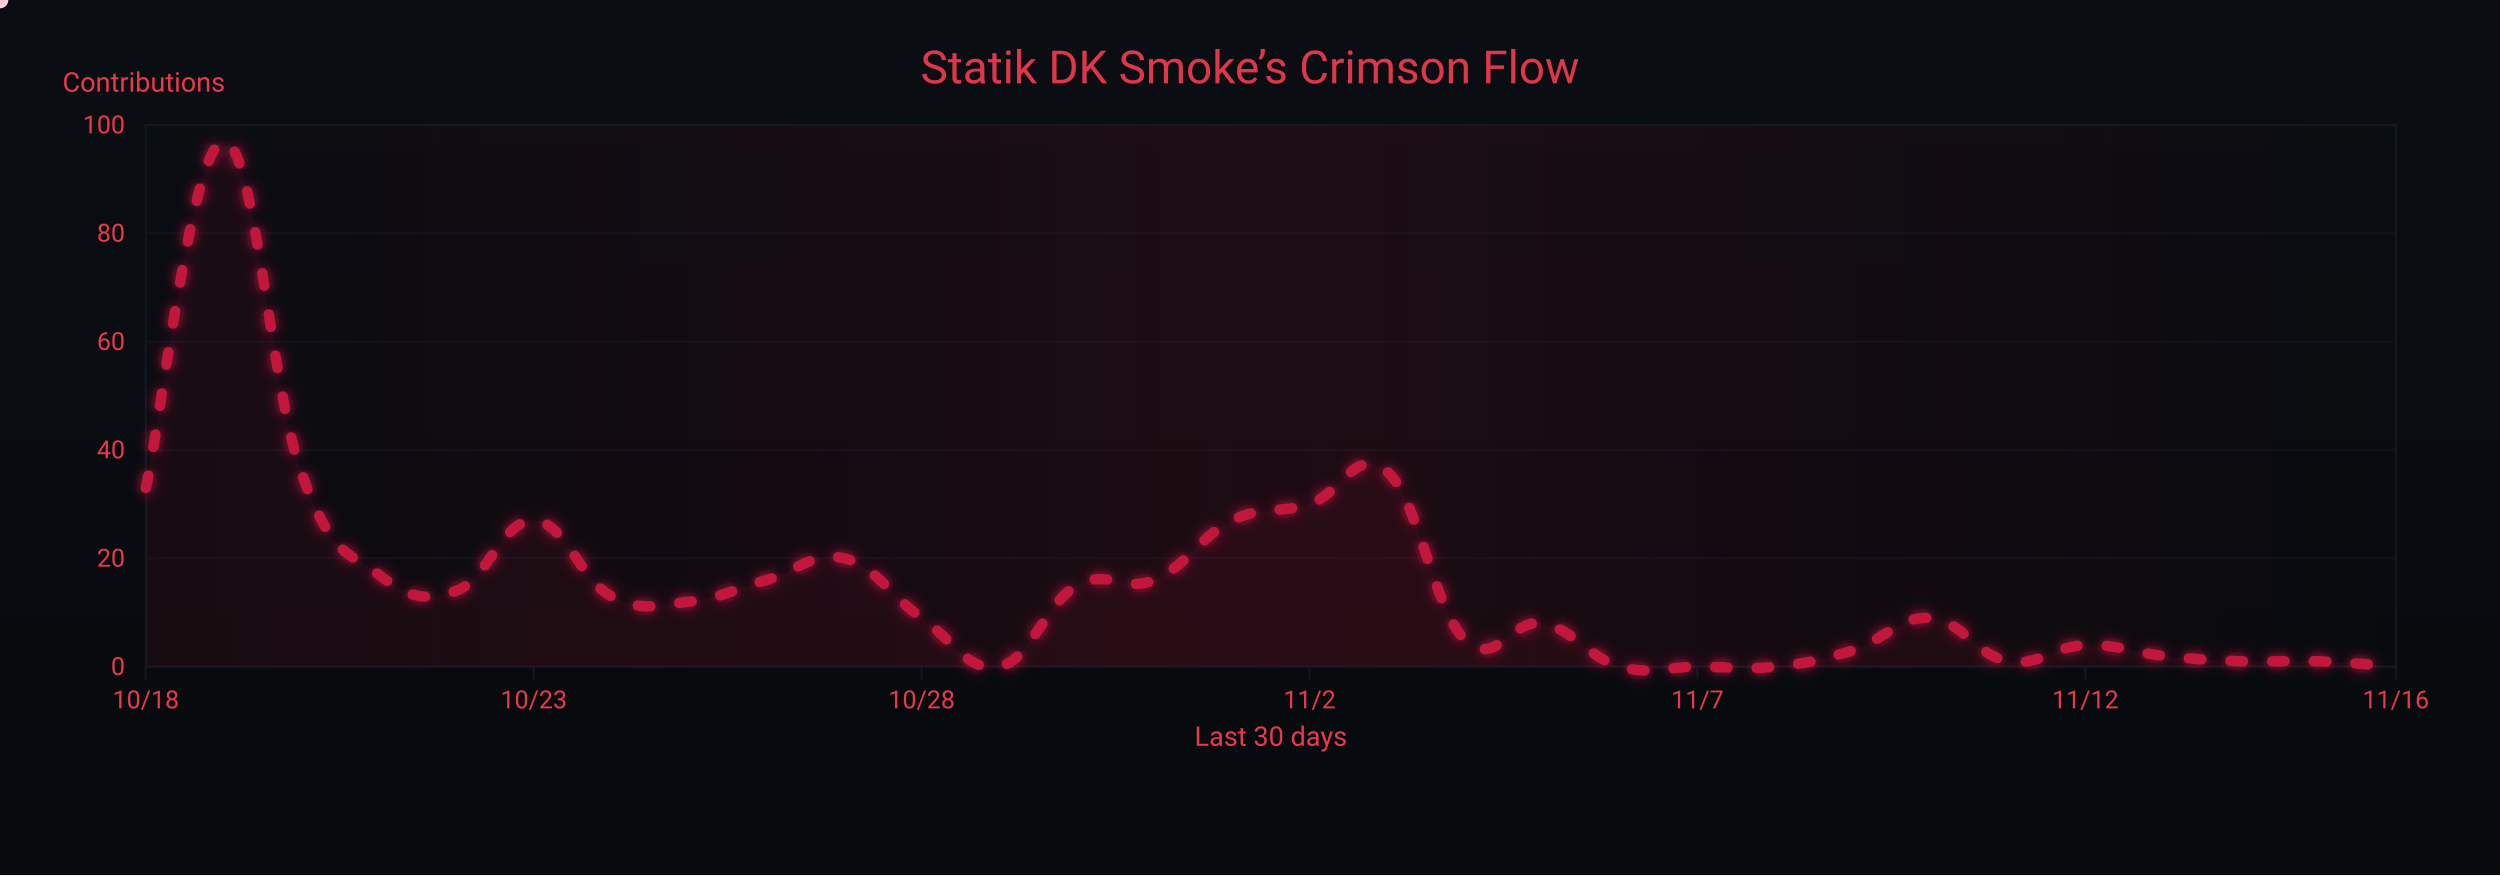
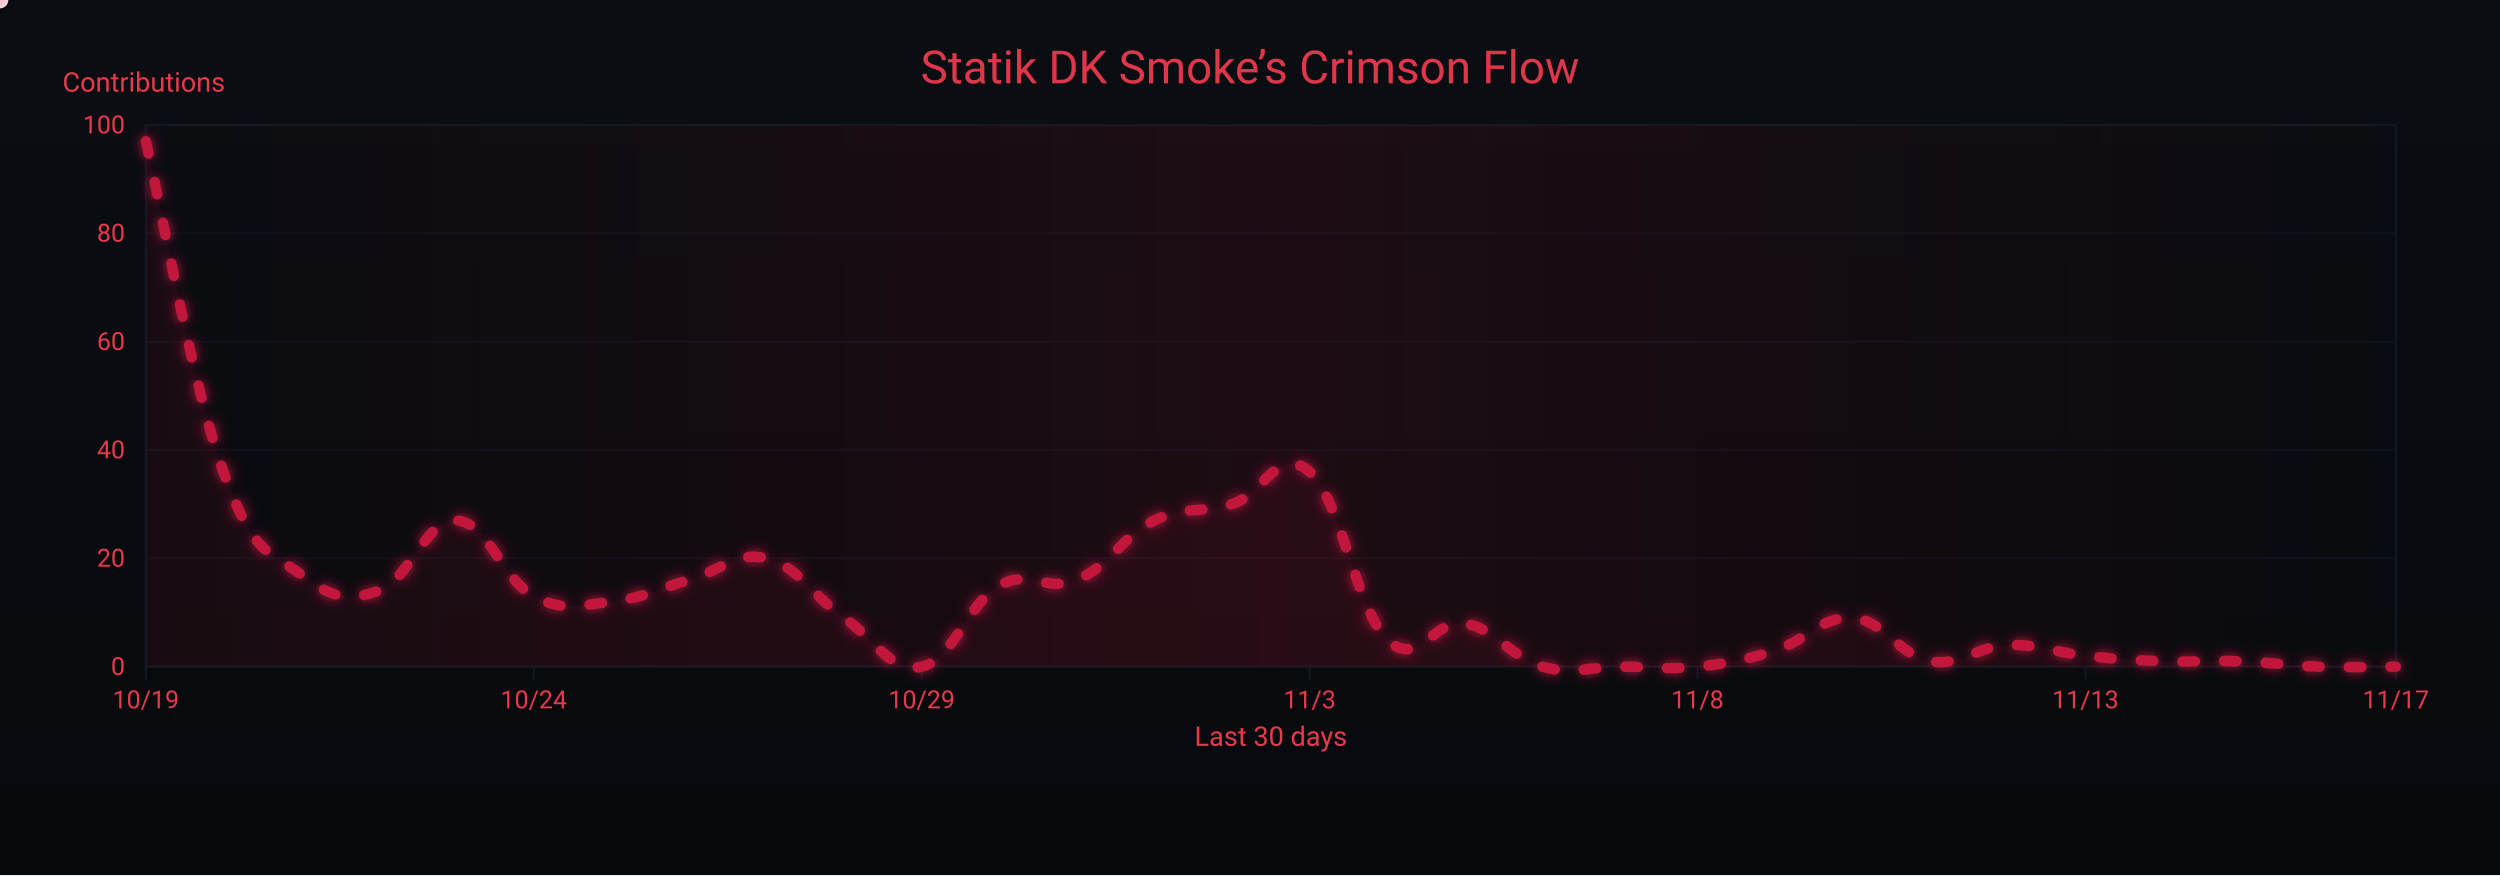
<svg xmlns="http://www.w3.org/2000/svg" width="1200" height="420" viewBox="0 0 1200 420" role="img" aria-label="Crimson Flow Graph">
  <defs>
    <linearGradient id="bgGrad" x1="0" y1="0" x2="0" y2="1">
      <stop offset="0%" stop-color="#0a0d12" />
      <stop offset="100%" stop-color="#070a0d" />
    </linearGradient>
    <filter id="glow">
      <feGaussianBlur stdDeviation="3" result="b1" />
      <feMerge>
        <feMergeNode in="b1" />
        <feMergeNode in="SourceGraphic" />
      </feMerge>
    </filter>
    <linearGradient id="sheen" x1="0" y1="0" x2="1" y2="0">
      <stop offset="0%" stop-color="#9b0e2a" stop-opacity="0" />
      <stop offset="50%" stop-color="#9b0e2a" stop-opacity=".14" />
      <stop offset="100%" stop-color="#9b0e2a" stop-opacity="0" />
      <animateTransform attributeName="gradientTransform" type="translate" from="-1 0" to="1 0" dur="9s" repeatCount="indefinite" />
    </linearGradient>
  </defs>
  <rect width="1200" height="420" fill="url(#bgGrad)" />
  <rect x="70" y="60" width="1080" height="260" fill="none" stroke="#121821" stroke-width="1" />
  <g font-family="ui-sans-serif,system-ui,-apple-system,Segoe UI,Roboto,Ubuntu,Arial" font-size="12">
    <path d="M70,320.0 H1150" stroke="#121821" stroke-width="1" opacity="0.6" />
    <text x="60" y="324.0" text-anchor="end" fill="#ea384c">0</text>
    <path d="M70,268.0 H1150" stroke="#121821" stroke-width="1" opacity="0.6" />
    <text x="60" y="272.0" text-anchor="end" fill="#ea384c">20</text>
    <path d="M70,216.0 H1150" stroke="#121821" stroke-width="1" opacity="0.6" />
    <text x="60" y="220.0" text-anchor="end" fill="#ea384c">40</text>
    <path d="M70,164.0 H1150" stroke="#121821" stroke-width="1" opacity="0.6" />
    <text x="60" y="168.0" text-anchor="end" fill="#ea384c">60</text>
    <path d="M70,112.0 H1150" stroke="#121821" stroke-width="1" opacity="0.6" />
    <text x="60" y="116.0" text-anchor="end" fill="#ea384c">80</text>
    <path d="M70,60.0 H1150" stroke="#121821" stroke-width="1" opacity="0.6" />
    <text x="60" y="64.0" text-anchor="end" fill="#ea384c">100</text>
    <text x="30" y="44" fill="#ea384c" font-size="13">Contributions</text>
  </g>
  <g font-family="ui-sans-serif,system-ui,-apple-system,Segoe UI,Roboto,Ubuntu,Arial" font-size="12">
    <path d="M70.0,320 V326" stroke="#121821" stroke-width="1" />
-     <text x="70.0" y="340" text-anchor="middle" fill="#ea384c">10/18</text>
+     <text x="70.0" y="340" text-anchor="middle" fill="#ea384c">10/19</text>
    <path d="M256.2,320 V326" stroke="#121821" stroke-width="1" />
-     <text x="256.2" y="340" text-anchor="middle" fill="#ea384c">10/23</text>
+     <text x="256.2" y="340" text-anchor="middle" fill="#ea384c">10/24</text>
    <path d="M442.4,320 V326" stroke="#121821" stroke-width="1" />
-     <text x="442.4" y="340" text-anchor="middle" fill="#ea384c">10/28</text>
+     <text x="442.4" y="340" text-anchor="middle" fill="#ea384c">10/29</text>
    <path d="M628.6,320 V326" stroke="#121821" stroke-width="1" />
-     <text x="628.6" y="340" text-anchor="middle" fill="#ea384c">11/2</text>
+     <text x="628.6" y="340" text-anchor="middle" fill="#ea384c">11/3</text>
    <path d="M814.8,320 V326" stroke="#121821" stroke-width="1" />
-     <text x="814.8" y="340" text-anchor="middle" fill="#ea384c">11/7</text>
+     <text x="814.8" y="340" text-anchor="middle" fill="#ea384c">11/8</text>
    <path d="M1001.0,320 V326" stroke="#121821" stroke-width="1" />
-     <text x="1001.0" y="340" text-anchor="middle" fill="#ea384c">11/12</text>
+     <text x="1001.0" y="340" text-anchor="middle" fill="#ea384c">11/13</text>
    <path d="M1150.0,320 V326" stroke="#121821" stroke-width="1" />
-     <text x="1150.0" y="340" text-anchor="middle" fill="#ea384c">11/16</text>
+     <text x="1150.0" y="340" text-anchor="middle" fill="#ea384c">11/17</text>
    <text x="610" y="358" text-anchor="middle" fill="#ea384c" font-size="13">Last 30 days</text>
  </g>
  <rect x="70" y="60" width="1080" height="260" fill="url(#sheen)" />
  <text x="600" y="40" text-anchor="middle" font-family="ui-sans-serif,system-ui,-apple-system,Segoe UI,Roboto,Ubuntu,Arial" font-size="22" fill="#ea384c" opacity=".95">Statik DK Smoke’s Crimson Flow</text>
-   <path d="M70.0,234.2 C77.4,200.9 92.3,69.4 107.2,67.8 C122.1,66.2 129.6,184.8 144.5,226.4 C159.4,268.0 166.8,264.4 181.7,275.8 C196.6,287.2 204.1,288.8 219.0,283.6 C233.9,278.4 241.3,249.3 256.2,249.8 C271.1,250.3 278.6,278.4 293.4,286.2 C308.3,294.0 315.8,290.4 330.7,288.8 C345.6,287.2 353.0,282.6 367.9,278.4 C382.8,274.2 390.3,264.4 405.2,268.0 C420.1,271.6 427.5,286.2 442.4,296.6 C457.3,307.0 464.8,323.1 479.7,320.0 C494.6,316.9 502.0,289.3 516.9,281.0 C531.8,272.7 539.2,284.6 554.1,278.4 C569.0,272.2 576.5,257.1 591.4,249.8 C606.3,242.5 613.7,246.7 628.6,242.0 C643.5,237.3 651.0,213.4 665.9,226.4 C680.8,239.4 688.2,292.4 703.1,307.0 C718.0,321.6 725.4,296.6 740.3,299.2 C755.2,301.8 762.7,315.8 777.6,320.0 C792.5,324.2 799.9,320.0 814.8,320.0 C829.7,320.0 837.2,321.6 852.1,320.0 C867.0,318.4 874.4,316.9 889.3,312.2 C904.2,307.5 911.7,295.6 926.6,296.6 C941.4,297.6 948.9,314.8 963.8,317.4 C978.7,320.0 986.1,310.1 1001.0,309.6 C1015.9,309.1 1023.4,313.2 1038.3,314.8 C1053.2,316.4 1060.6,316.9 1075.5,317.4 C1090.4,317.9 1097.9,316.9 1112.8,317.4 C1127.7,317.9 1142.6,319.5 1150.0,320.0 L 1150,320 L 70,320 Z" fill="#7a0f26" opacity=".13">
+   <path d="M70.0,67.8 C77.4,99.5 92.3,184.8 107.2,226.4 C122.1,268.0 129.6,264.4 144.5,275.8 C159.4,287.2 166.8,288.8 181.7,283.6 C196.6,278.4 204.1,249.3 219.0,249.8 C233.9,250.3 241.3,278.4 256.2,286.2 C271.1,294.0 278.6,290.4 293.4,288.8 C308.3,287.2 315.8,282.6 330.7,278.4 C345.6,274.2 353.0,264.4 367.9,268.0 C382.8,271.6 390.3,286.2 405.2,296.6 C420.1,307.0 427.5,323.1 442.4,320.0 C457.3,316.9 464.8,289.3 479.7,281.0 C494.6,272.7 502.0,284.6 516.9,278.4 C531.8,272.2 539.2,257.1 554.1,249.8 C569.0,242.5 576.5,246.7 591.4,242.0 C606.3,237.3 613.7,213.4 628.6,226.4 C643.5,239.4 651.0,292.4 665.9,307.0 C680.8,321.6 688.2,296.6 703.1,299.2 C718.0,301.8 725.4,315.8 740.3,320.0 C755.2,324.2 762.7,320.0 777.6,320.0 C792.5,320.0 799.9,321.6 814.8,320.0 C829.7,318.4 837.2,316.9 852.1,312.2 C867.0,307.5 874.4,295.6 889.3,296.6 C904.2,297.6 911.7,314.8 926.6,317.4 C941.4,320.0 948.9,310.1 963.8,309.6 C978.7,309.1 986.1,313.2 1001.0,314.8 C1015.9,316.4 1023.4,316.9 1038.3,317.4 C1053.2,317.9 1060.6,316.9 1075.5,317.4 C1090.4,317.9 1097.9,319.5 1112.8,320.0 C1127.7,320.5 1142.6,320.0 1150.0,320.0 L 1150,320 L 70,320 Z" fill="#7a0f26" opacity=".13">
    <animate attributeName="opacity" values=".10;.17;.10" dur="6s" repeatCount="indefinite" />
  </path>
-   <path id="curve" d="M70.0,234.2 C77.4,200.9 92.3,69.4 107.2,67.8 C122.1,66.2 129.6,184.8 144.5,226.4 C159.4,268.0 166.8,264.4 181.7,275.8 C196.6,287.2 204.1,288.8 219.0,283.6 C233.9,278.4 241.3,249.3 256.2,249.8 C271.1,250.3 278.6,278.4 293.4,286.2 C308.3,294.0 315.8,290.4 330.7,288.8 C345.6,287.2 353.0,282.6 367.9,278.4 C382.8,274.2 390.3,264.4 405.2,268.0 C420.1,271.6 427.5,286.2 442.4,296.6 C457.3,307.0 464.8,323.1 479.7,320.0 C494.6,316.9 502.0,289.3 516.9,281.0 C531.8,272.7 539.2,284.6 554.1,278.4 C569.0,272.2 576.5,257.1 591.4,249.8 C606.3,242.5 613.7,246.7 628.6,242.0 C643.5,237.3 651.0,213.4 665.9,226.4 C680.8,239.4 688.2,292.4 703.1,307.0 C718.0,321.6 725.4,296.6 740.3,299.2 C755.2,301.8 762.7,315.8 777.6,320.0 C792.5,324.2 799.9,320.0 814.8,320.0 C829.7,320.0 837.2,321.6 852.1,320.0 C867.0,318.4 874.4,316.9 889.3,312.2 C904.2,307.5 911.7,295.6 926.6,296.6 C941.4,297.6 948.9,314.8 963.8,317.4 C978.7,320.0 986.1,310.1 1001.0,309.6 C1015.9,309.1 1023.4,313.2 1038.3,314.8 C1053.2,316.4 1060.6,316.9 1075.5,317.4 C1090.4,317.9 1097.9,316.9 1112.8,317.4 C1127.7,317.9 1142.6,319.5 1150.0,320.0" fill="none" stroke="#c3193d" stroke-width="5" stroke-linecap="round" stroke-linejoin="round" stroke-dasharray="6 14" filter="url(#glow)">
+   <path id="curve" d="M70.0,67.8 C77.4,99.5 92.3,184.8 107.2,226.4 C122.1,268.0 129.6,264.4 144.5,275.8 C159.4,287.2 166.8,288.8 181.7,283.6 C196.6,278.4 204.1,249.3 219.0,249.8 C233.9,250.3 241.3,278.4 256.2,286.2 C271.1,294.0 278.6,290.4 293.4,288.8 C308.3,287.2 315.8,282.6 330.7,278.4 C345.6,274.2 353.0,264.4 367.9,268.0 C382.8,271.6 390.3,286.2 405.2,296.6 C420.1,307.0 427.5,323.1 442.4,320.0 C457.3,316.9 464.8,289.3 479.7,281.0 C494.6,272.7 502.0,284.6 516.9,278.4 C531.8,272.2 539.2,257.1 554.1,249.8 C569.0,242.5 576.5,246.7 591.4,242.0 C606.3,237.3 613.7,213.4 628.6,226.4 C643.5,239.4 651.0,292.4 665.9,307.0 C680.8,321.6 688.2,296.6 703.1,299.2 C718.0,301.8 725.4,315.8 740.3,320.0 C755.2,324.2 762.7,320.0 777.6,320.0 C792.5,320.0 799.9,321.6 814.8,320.0 C829.7,318.4 837.2,316.9 852.1,312.2 C867.0,307.5 874.4,295.6 889.3,296.6 C904.2,297.6 911.7,314.8 926.6,317.4 C941.4,320.0 948.9,310.1 963.8,309.6 C978.7,309.1 986.1,313.2 1001.0,314.8 C1015.9,316.4 1023.4,316.9 1038.3,317.4 C1053.2,317.9 1060.6,316.9 1075.5,317.4 C1090.4,317.9 1097.9,319.5 1112.8,320.0 C1127.7,320.5 1142.6,320.0 1150.0,320.0" fill="none" stroke="#c3193d" stroke-width="5" stroke-linecap="round" stroke-linejoin="round" stroke-dasharray="6 14" filter="url(#glow)">
    <animate attributeName="stroke-dashoffset" values="0;-220" dur="4.8s" repeatCount="indefinite" />
  </path>
  <g fill="#ffd1db">
    <circle r="4">
      <animateMotion dur="7s" rotate="auto" repeatCount="indefinite">
        <mpath href="#curve" />
      </animateMotion>
      <animate attributeName="opacity" values="1;.3;1" dur="2.2s" repeatCount="indefinite" />
    </circle>
    <circle r="3" fill="#ffffff">
      <animateMotion dur="8.2s" begin="1s" rotate="auto" repeatCount="indefinite">
        <mpath href="#curve" />
      </animateMotion>
      <animate attributeName="opacity" values=".7;.2;.7" dur="2.4s" repeatCount="indefinite" />
    </circle>
    <circle r="3" fill="#ffc7d3">
      <animateMotion dur="6s" begin="2s" rotate="auto" repeatCount="indefinite">
        <mpath href="#curve" />
      </animateMotion>
      <animate attributeName="opacity" values=".8;.3;.8" dur="2s" repeatCount="indefinite" />
    </circle>
  </g>
</svg>
